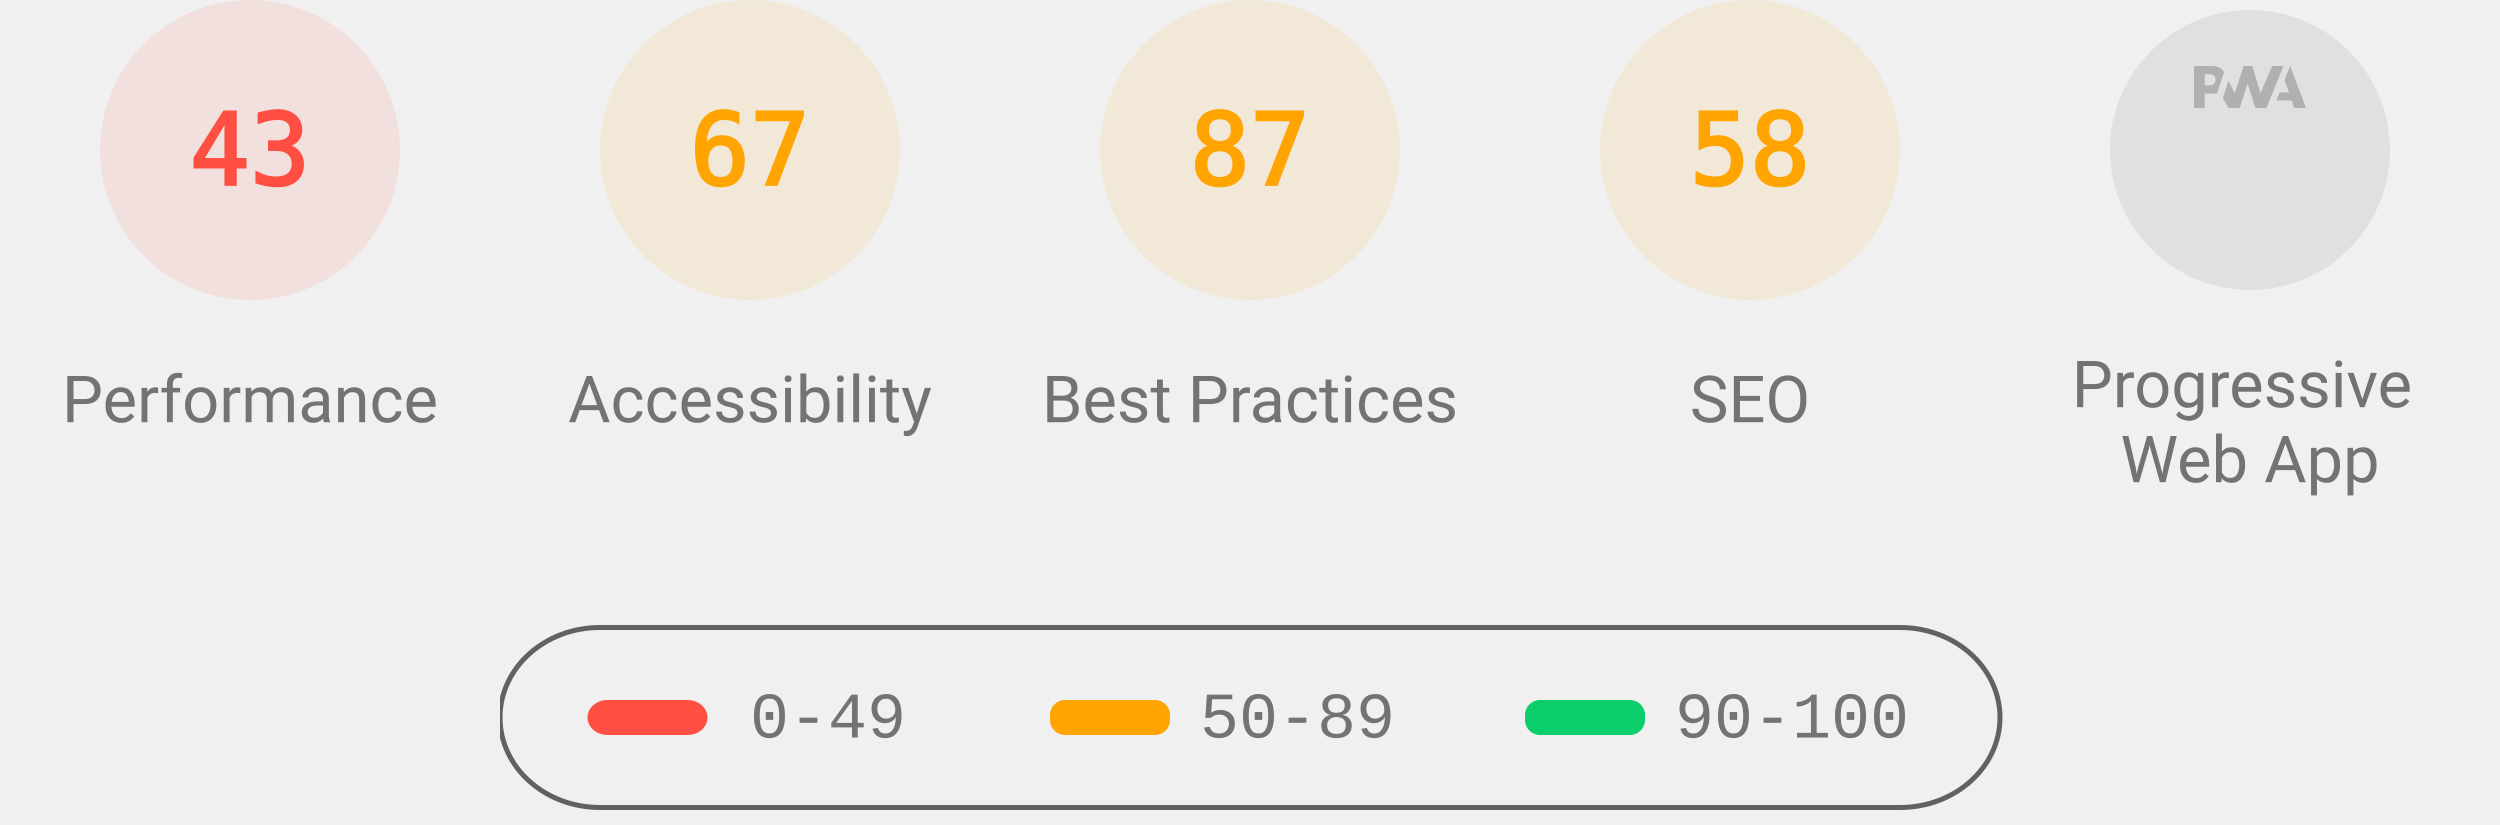
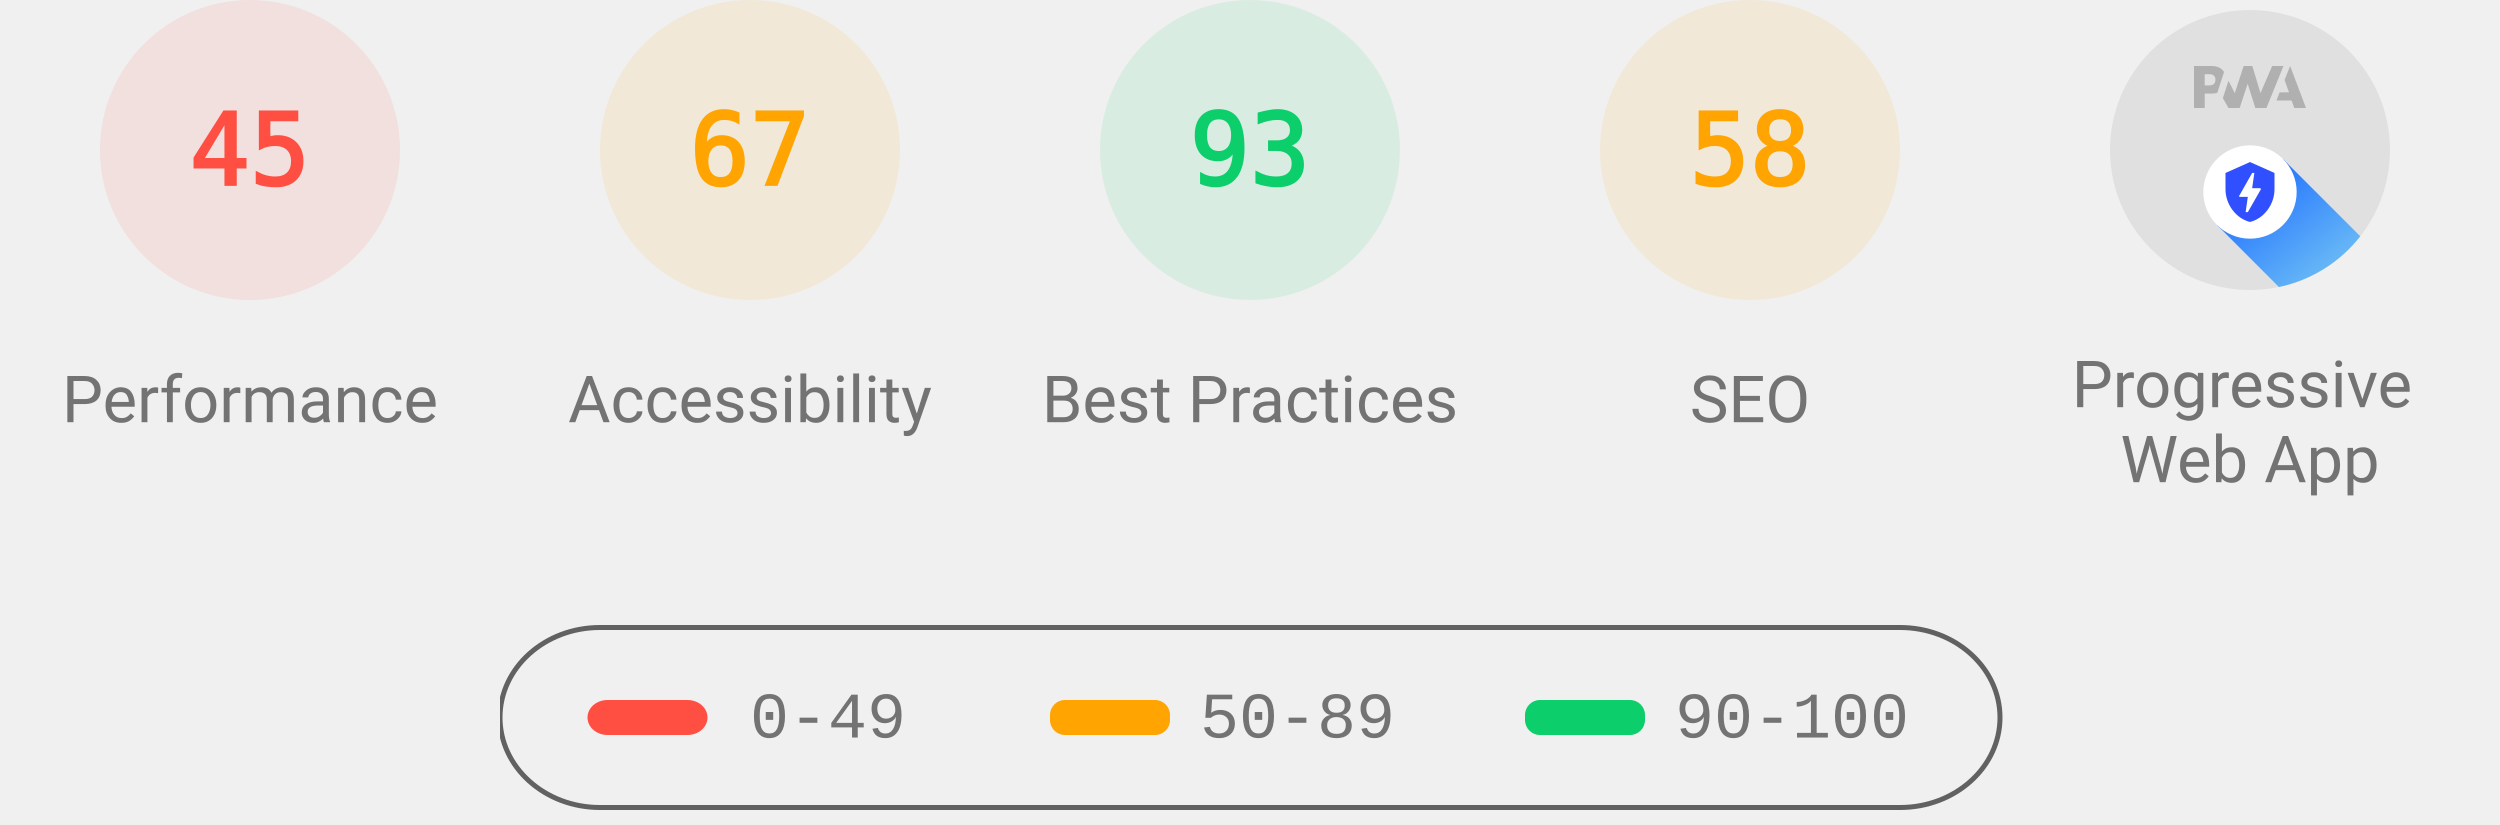
<svg xmlns="http://www.w3.org/2000/svg" class="theme--agnostic" fill="none" width="1000" height="330">
  <style>
			.gauge-base {
				opacity: 0.1
			}

			.gauge-arc {
				fill: none;
				animation-delay: 250ms;
				stroke-linecap: round;
				transform: rotate(-90deg);
				transform-origin: 100px 60px;
				animation: load-gauge 1s ease forwards
			}

			.guage-text {
				font-size: 40px;
				font-family: monospace;
				text-align: center
			}

			.guage-red {
				color: #ff4e42;
				fill: #ff4e42;
				stroke: #ff4e42
			}
			.guage-orange {
				color: #ffa400;
				fill: #ffa400;
				stroke: #ffa400
			}
			.guage-green {
				color: #0cce6b;
				fill: #0cce6b;
				stroke: #0cce6b
			}
			.theme--agnostic .guage-undefined {
				color: #5c5c5c;
				fill: #5c5c5c;
				stroke: #5c5c5c
			}
			.theme--light .guage-undefined {
				color: #1e1e1e;
				fill: #1e1e1e;
				stroke: #1e1e1e
			}
			.theme--dark .guage-undefined {
				color: #f5f5f5;
				fill: #f5f5f5;
				stroke: #f5f5f5
			}

			.guage-title {
				stroke: none;
				font-size: 26px;
				line-height: 26px;
				font-family: Roboto, Halvetica, Arial, sans-serif
			}
			.metric.guage-title {
				font-family: 'Courier New', Courier, monospace
			}
			.theme--agnostic .guage-title {
				color: #737373;
				fill: #737373
			}
			.theme--light .guage-title {
				color: #212121;
				fill: #212121
			}
			.theme--dark .guage-title {
				color: #f5f5f5;
				fill: #f5f5f5
			}

			@keyframes load-gauge {
				from {
					stroke-dasharray: 0 352.858
				}
			}
			.lh-gauge--pwa__disc {
				fill: #e0e0e0
			}
			.lh-gauge--pwa__logo {
				position: relative;
				fill: #b0b0b0
			}
			.lh-gauge--pwa__invisible {
				display: none
			}
			.lh-gauge--pwa__visible {
				display: inline
			}
			.guage-invisible {
				display: none
			}
			.lh-gauge--pwa__logo--primary-color {
				fill: #304ffe
			}
			.theme--agnostic .lh-gauge--pwa__logo--secondary-color {
				fill: #787878
			}
			.theme--light .lh-gauge--pwa__logo--secondary-color {
				fill: #3d3d3d
			}
			.theme--dark .lh-gauge--pwa__logo--secondary-color {
				fill: #d8b6b6
			}
			.theme--light #svg_2 {
				stroke: #00000022
			}
			.theme--agnostic #svg_2 {
				stroke: #616161
			}
			.theme--light #svg_2 {
				stroke: #00000022
			}
			.theme--dark #svg_2 {
				stroke: #f5f5f566
			}
		</style>
  <svg class="guage-div guage-perf guage-red" viewBox="0 0 200 200" width="200" height="200" x="0" y="0">
    <circle class="gauge-base" r="56" cx="100" cy="60" stroke-width="8" />
-     <circle class="gauge-arc guage-arc-1" r="56" cx="100" cy="60" stroke-width="8" style="stroke-dasharray: 151.299, 351.858;" />
-     <text class="guage-text" x="100px" y="60px" alignment-baseline="central" dominant-baseline="central" text-anchor="middle">43</text>
+     <circle class="gauge-arc guage-arc-1" r="56" cx="100" cy="60" stroke-width="8" style="stroke-dasharray: 158.336, 351.858;" />
+     <text class="guage-text" x="100px" y="60px" alignment-baseline="central" dominant-baseline="central" text-anchor="middle">45</text>
    <text class="guage-title" x="100px" y="160px" alignment-baseline="central" dominant-baseline="central" text-anchor="middle">Performance</text>
  </svg>
  <svg class="guage-div guage-acc guage-orange" viewBox="0 0 200 200" width="200" height="200" x="200" y="0">
    <circle class="gauge-base" r="56" cx="100" cy="60" stroke-width="8" />
    <circle class="gauge-arc guage-arc-2" r="56" cx="100" cy="60" stroke-width="8" style="stroke-dasharray: 235.745, 351.858;" />
    <text class="guage-text" x="100px" y="60px" alignment-baseline="central" dominant-baseline="central" text-anchor="middle">67</text>
    <text class="guage-title" x="100px" y="160px" alignment-baseline="central" dominant-baseline="central" text-anchor="middle">Accessibility</text>
  </svg>
-   <svg class="guage-div guage-best guage-orange" viewBox="0 0 200 200" width="200" height="200" x="400" y="0">
-     <circle class="gauge-base" r="56" cx="100" cy="60" stroke-width="8" />
-     <circle class="gauge-arc guage-arc-3" r="56" cx="100" cy="60" stroke-width="8" style="stroke-dasharray: 306.116, 351.858;" />
-     <text class="guage-text" x="100px" y="60px" alignment-baseline="central" dominant-baseline="central" text-anchor="middle">87</text>
+   <svg class="guage-div guage-best guage-green" viewBox="0 0 200 200" width="200" height="200" x="400" y="0">
+     <circle class="gauge-base" r="56" cx="100" cy="60" stroke-width="8" />
+     <circle class="gauge-arc guage-arc-3" r="56" cx="100" cy="60" stroke-width="8" style="stroke-dasharray: 327.228, 351.858;" />
+     <text class="guage-text" x="100px" y="60px" alignment-baseline="central" dominant-baseline="central" text-anchor="middle">93</text>
    <text class="guage-title" x="100px" y="160px" alignment-baseline="central" dominant-baseline="central" text-anchor="middle">Best Practices</text>
  </svg>
  <svg class="guage-div guage-seo guage-orange" viewBox="0 0 200 200" width="200" height="200" x="600" y="0">
    <circle class="gauge-base" r="56" cx="100" cy="60" stroke-width="8" />
    <circle class="gauge-arc guage-arc-4" r="56" cx="100" cy="60" stroke-width="8" style="stroke-dasharray: 204.078, 351.858;" />
    <text class="guage-text" x="100px" y="60px" alignment-baseline="central" dominant-baseline="central" text-anchor="middle">58</text>
    <text class="guage-title" x="100px" y="160px" alignment-baseline="central" dominant-baseline="central" text-anchor="middle">SEO</text>
  </svg>
  <svg class="guage-div guage-pwa " viewBox="0 0 200 200" width="200" height="200" x="800" y="0">
    <svg viewBox="0 0 60 60" width="112" height="112" x="44" y="4">
      <defs>
        <linearGradient id="lh-gauge--pwa__check-circle__gradient-0" x1="50%" y1="0%" x2="50%" y2="100%">
          <stop stop-color="#00C852" offset="0%" />
          <stop stop-color="#009688" offset="100%" />
        </linearGradient>
        <linearGradient id="lh-gauge--pwa__installable__shadow-gradient-0" x1="76.056%" x2="24.111%" y1="82.995%" y2="24.735%">
          <stop stop-color="#A5D6A7" offset="0%" />
          <stop stop-color="#80CBC4" offset="100%" />
        </linearGradient>
        <linearGradient id="lh-gauge--pwa__fast-reliable__shadow-gradient-0" x1="76.056%" y1="82.995%" x2="25.678%" y2="26.493%">
          <stop stop-color="#64B5F6" offset="0%" />
          <stop stop-color="#2979FF" offset="100%" />
        </linearGradient>
        <g id="lh-gauge--pwa__fast-reliable-badge-0">
          <circle fill="#FFFFFF" cx="10" cy="10" r="10" />
          <path fill="#304FFE" d="M10 3.58l5.25 2.34v3.5c0 3.23-2.24 6.26-5.25 7-3.01-.74-5.25-3.77-5.25-7v-3.5L10 3.58zm-.47 10.74l2.76-4.83.03-.07c.04-.08 0-.24-.22-.24h-1.64l.47-3.26h-.47l-2.7 4.77c-.02.01.05-.1-.04.05-.09.16-.1.31.18.31h1.63l-.47 3.27h.47z" />
        </g>
        <g id="lh-gauge--pwa__installable-badge-0">
          <circle fill="#FFFFFF" cx="10" cy="10" r="10" />
          <path fill="#009688" d="M10 4.167A5.835 5.835 0 0 0 4.167 10 5.835 5.835 0 0 0 10 15.833 5.835 5.835 0 0 0 15.833 10 5.835 5.835 0 0 0 10 4.167zm2.917 6.416h-2.334v2.334H9.417v-2.334H7.083V9.417h2.334V7.083h1.166v2.334h2.334v1.166z" />
        </g>
      </defs>
      <g stroke="none" fill-rule="nonzero">
        <circle class="lh-gauge--pwa__disc" cx="30" cy="30" r="30" />
        <g class="lh-gauge--pwa__logo">
          <path d="M35.66 19.39l.7-1.75h2L37.4 15 38.6 12l3.4 9h-2.51l-.58-1.61z" />
          <path d="M33.52 21l3.65-9h-2.42l-2.5 5.82L30.5 12h-1.86l-1.9 5.82-1.35-2.65-1.21 3.72L25.4 21h2.38l1.72-5.2 1.64 5.2z" />
          <path fill-rule="nonzero" d="M20.3 17.91h1.48c.45 0 .85-.05 1.2-.15l.39-1.18 1.07-3.3a2.64 2.64 0 0 0-.28-.37c-.55-.6-1.36-.91-2.42-.91H18v9h2.3V17.9zm1.96-3.84c.22.22.33.5.33.87 0 .36-.1.65-.29.87-.2.23-.59.35-1.15.35h-.86v-2.41h.87c.52 0 .89.1 1.1.32z" />
        </g>
        <rect class="lh-gauge--pwa__component lh-gauge--pwa__na-line lh-gauge--pwa__invisible" fill="#FFFFFF" x="20" y="32" width="20" height="4" rx="2" />
-         <g class="lh-gauge--pwa__component lh-gauge--pwa__fast-reliable-badge lh-gauge--pwa__invisible" transform="translate(20, 29)">
+         <g class="lh-gauge--pwa__component lh-gauge--pwa__fast-reliable-badge lh-gauge--pwa__visible" transform="translate(20, 29)">
          <path fill="url(#lh-gauge--pwa__fast-reliable__shadow-gradient-0)" d="M33.63 19.49A30 30 0 0 1 16.2 30.36L3 17.14 17.14 3l16.49 16.49z" />
          <use href="#lh-gauge--pwa__fast-reliable-badge-0" />
        </g>
        <g class="lh-gauge--pwa__component lh-gauge--pwa__installable-badge lh-gauge--pwa__invisible" transform="translate(20, 29)">
          <path fill="url(#lh-gauge--pwa__installable__shadow-gradient-0)" d="M33.629 19.487c-4.272 5.453-10.391 9.39-17.415 10.869L3 17.142 17.142 3 33.63 19.487z" />
          <use href="#lh-gauge--pwa__installable-badge-0" />
        </g>
        <g class="lh-gauge--pwa__component lh-gauge--pwa__fast-reliable-installable-badges lh-gauge--pwa__invisible">
          <g transform="translate(8, 29)">
            <path fill="url(#lh-gauge--pwa__fast-reliable__shadow-gradient-0)" d="M16.321 30.463L3 17.143 17.142 3l22.365 22.365A29.864 29.864 0 0 1 22 31c-1.942 0-3.84-.184-5.679-.537z" />
            <use href="#lh-gauge--pwa__fast-reliable-badge-0" />
          </g>
          <g transform="translate(32, 29)">
            <path fill="url(#lh-gauge--pwa__installable__shadow-gradient-0)" d="M25.982 11.84a30.107 30.107 0 0 1-13.08 15.203L3 17.143 17.142 3l8.84 8.84z" />
            <use href="#lh-gauge--pwa__installable-badge-0" />
          </g>
        </g>
        <g class="lh-gauge--pwa__component lh-gauge--pwa__check-circle lh-gauge--pwa__invisible" transform="translate(18, 28)">
          <circle fill="#FFFFFF" cx="12" cy="12" r="12" />
          <path fill="url(#lh-gauge--pwa__check-circle__gradient-0)" d="M12 2a10 10 0 1 0 0 20 10 10 0 0 0 0-20zm-2 15l-5-5 1.41-1.41L10 14.17l7.59-7.59L19 8l-9 9z" />
        </g>
      </g>
    </svg>
    <text class="guage-title" y="160px" alignment-baseline="central" dominant-baseline="central" text-anchor="middle">
      <tspan x="100px" dy="-6px">Progressive</tspan>
      <tspan x="100px" dy="30px">Web App</tspan>
    </text>
  </svg>
  <svg width="604" height="76" x="200" y="250">
    <g>
      <rect fill="none" id="canvas_background" height="80" width="604" y="-1" x="-1" />
      <g display="none" overflow="visible" y="0" x="0" height="100%" width="100%" id="canvasGrid">
        <rect fill="url(#gridpattern)" stroke-width="0" y="0" x="0" height="100%" width="100%" />
      </g>
    </g>
    <g>
      <rect fill-opacity="0" stroke-width="2" rx="40" id="svg_2" height="72" width="600" y="1" x="0" fill="#000000" />
      <rect stroke="#000" rx="8" id="svg_3" height="14" width="48" y="30" x="35" stroke-opacity="null" stroke-width="0" fill="#ff4e42" />
      <rect stroke="#000" rx="6" id="svg_4" height="14" width="48" y="30" x="220" stroke-opacity="null" stroke-width="0" fill="#ffa400" />
      <rect stroke="#000" rx="6" id="svg_5" height="14" width="48" y="30" x="410" stroke-opacity="null" stroke-width="0" fill="#0cce6b" />
      <text class="metric guage-title" xml:space="preserve" text-anchor="start" font-size="26" id="svg_6" y="45" x="100" stroke-opacity="null" stroke-width="0" stroke="#000">0-49</text>
      <text class="metric guage-title" xml:space="preserve" text-anchor="start" font-size="26" id="svg_7" y="45" x="280" stroke-opacity="null" stroke-width="0" stroke="#000">50-89</text>
      <text class="metric guage-title" xml:space="preserve" text-anchor="start" font-size="26" id="svg_8" y="45" x="470" stroke-opacity="null" stroke-width="0" stroke="#000">90-100</text>
    </g>
  </svg>
</svg>
